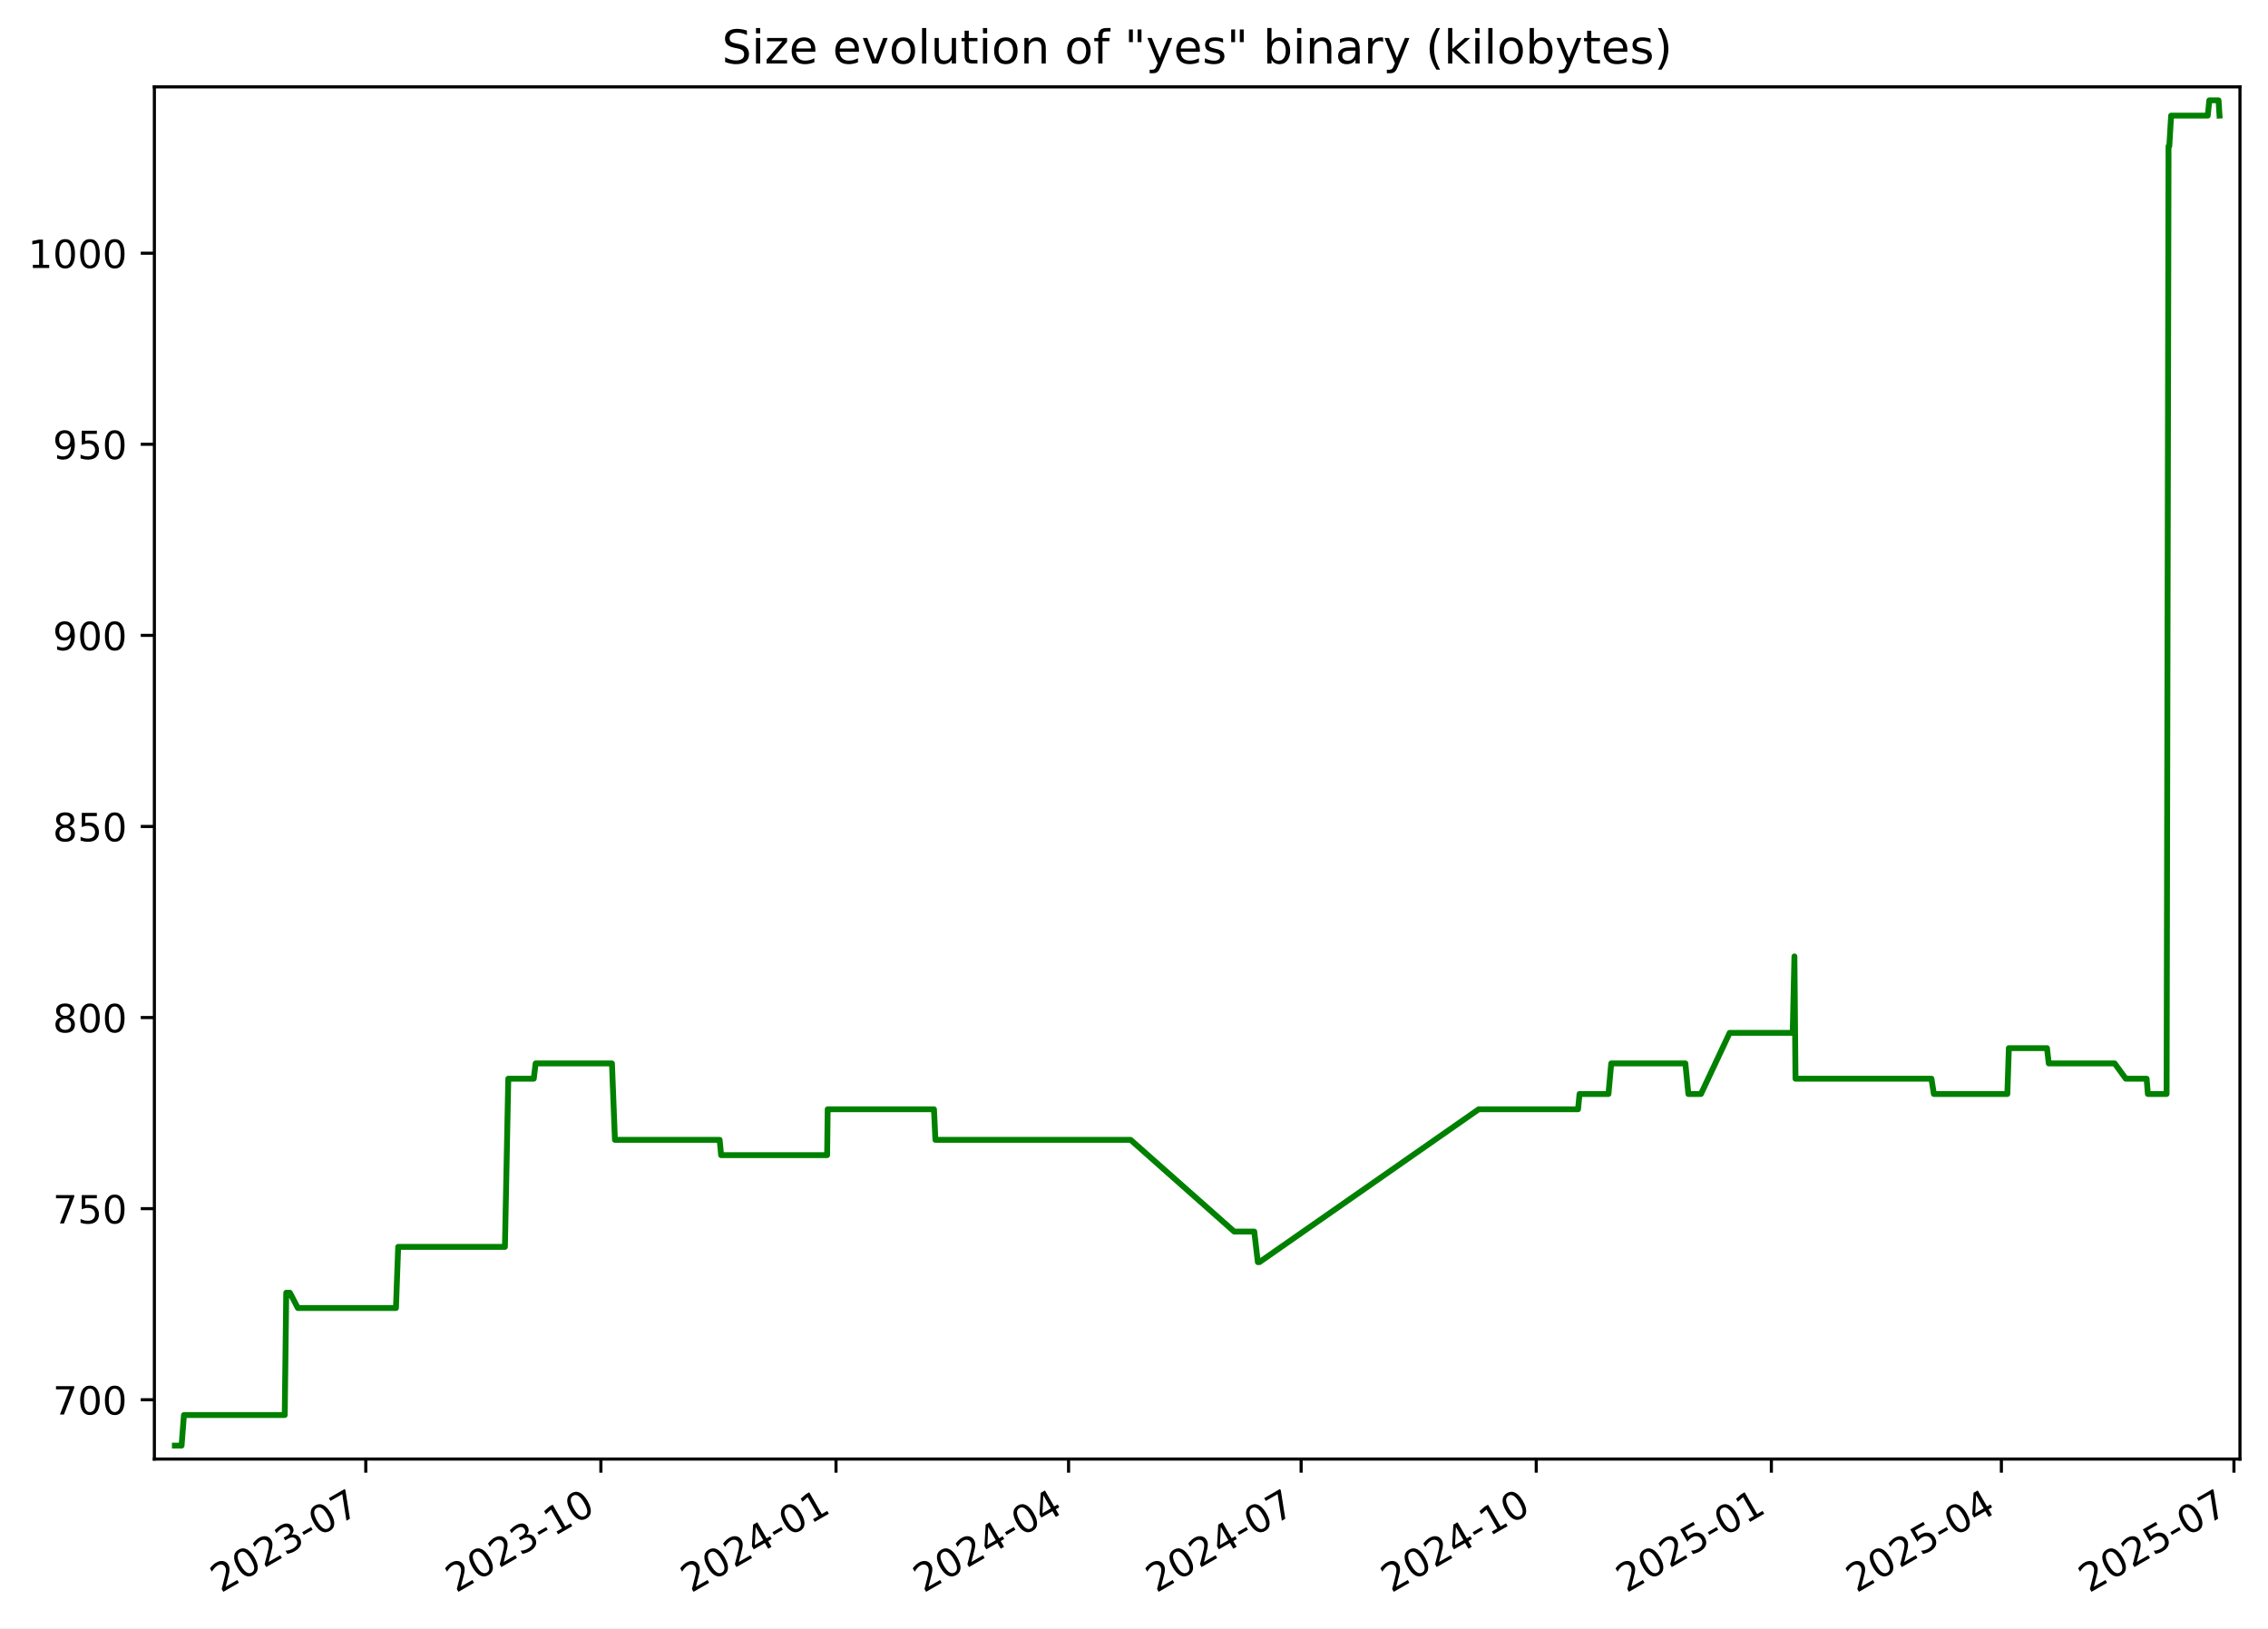
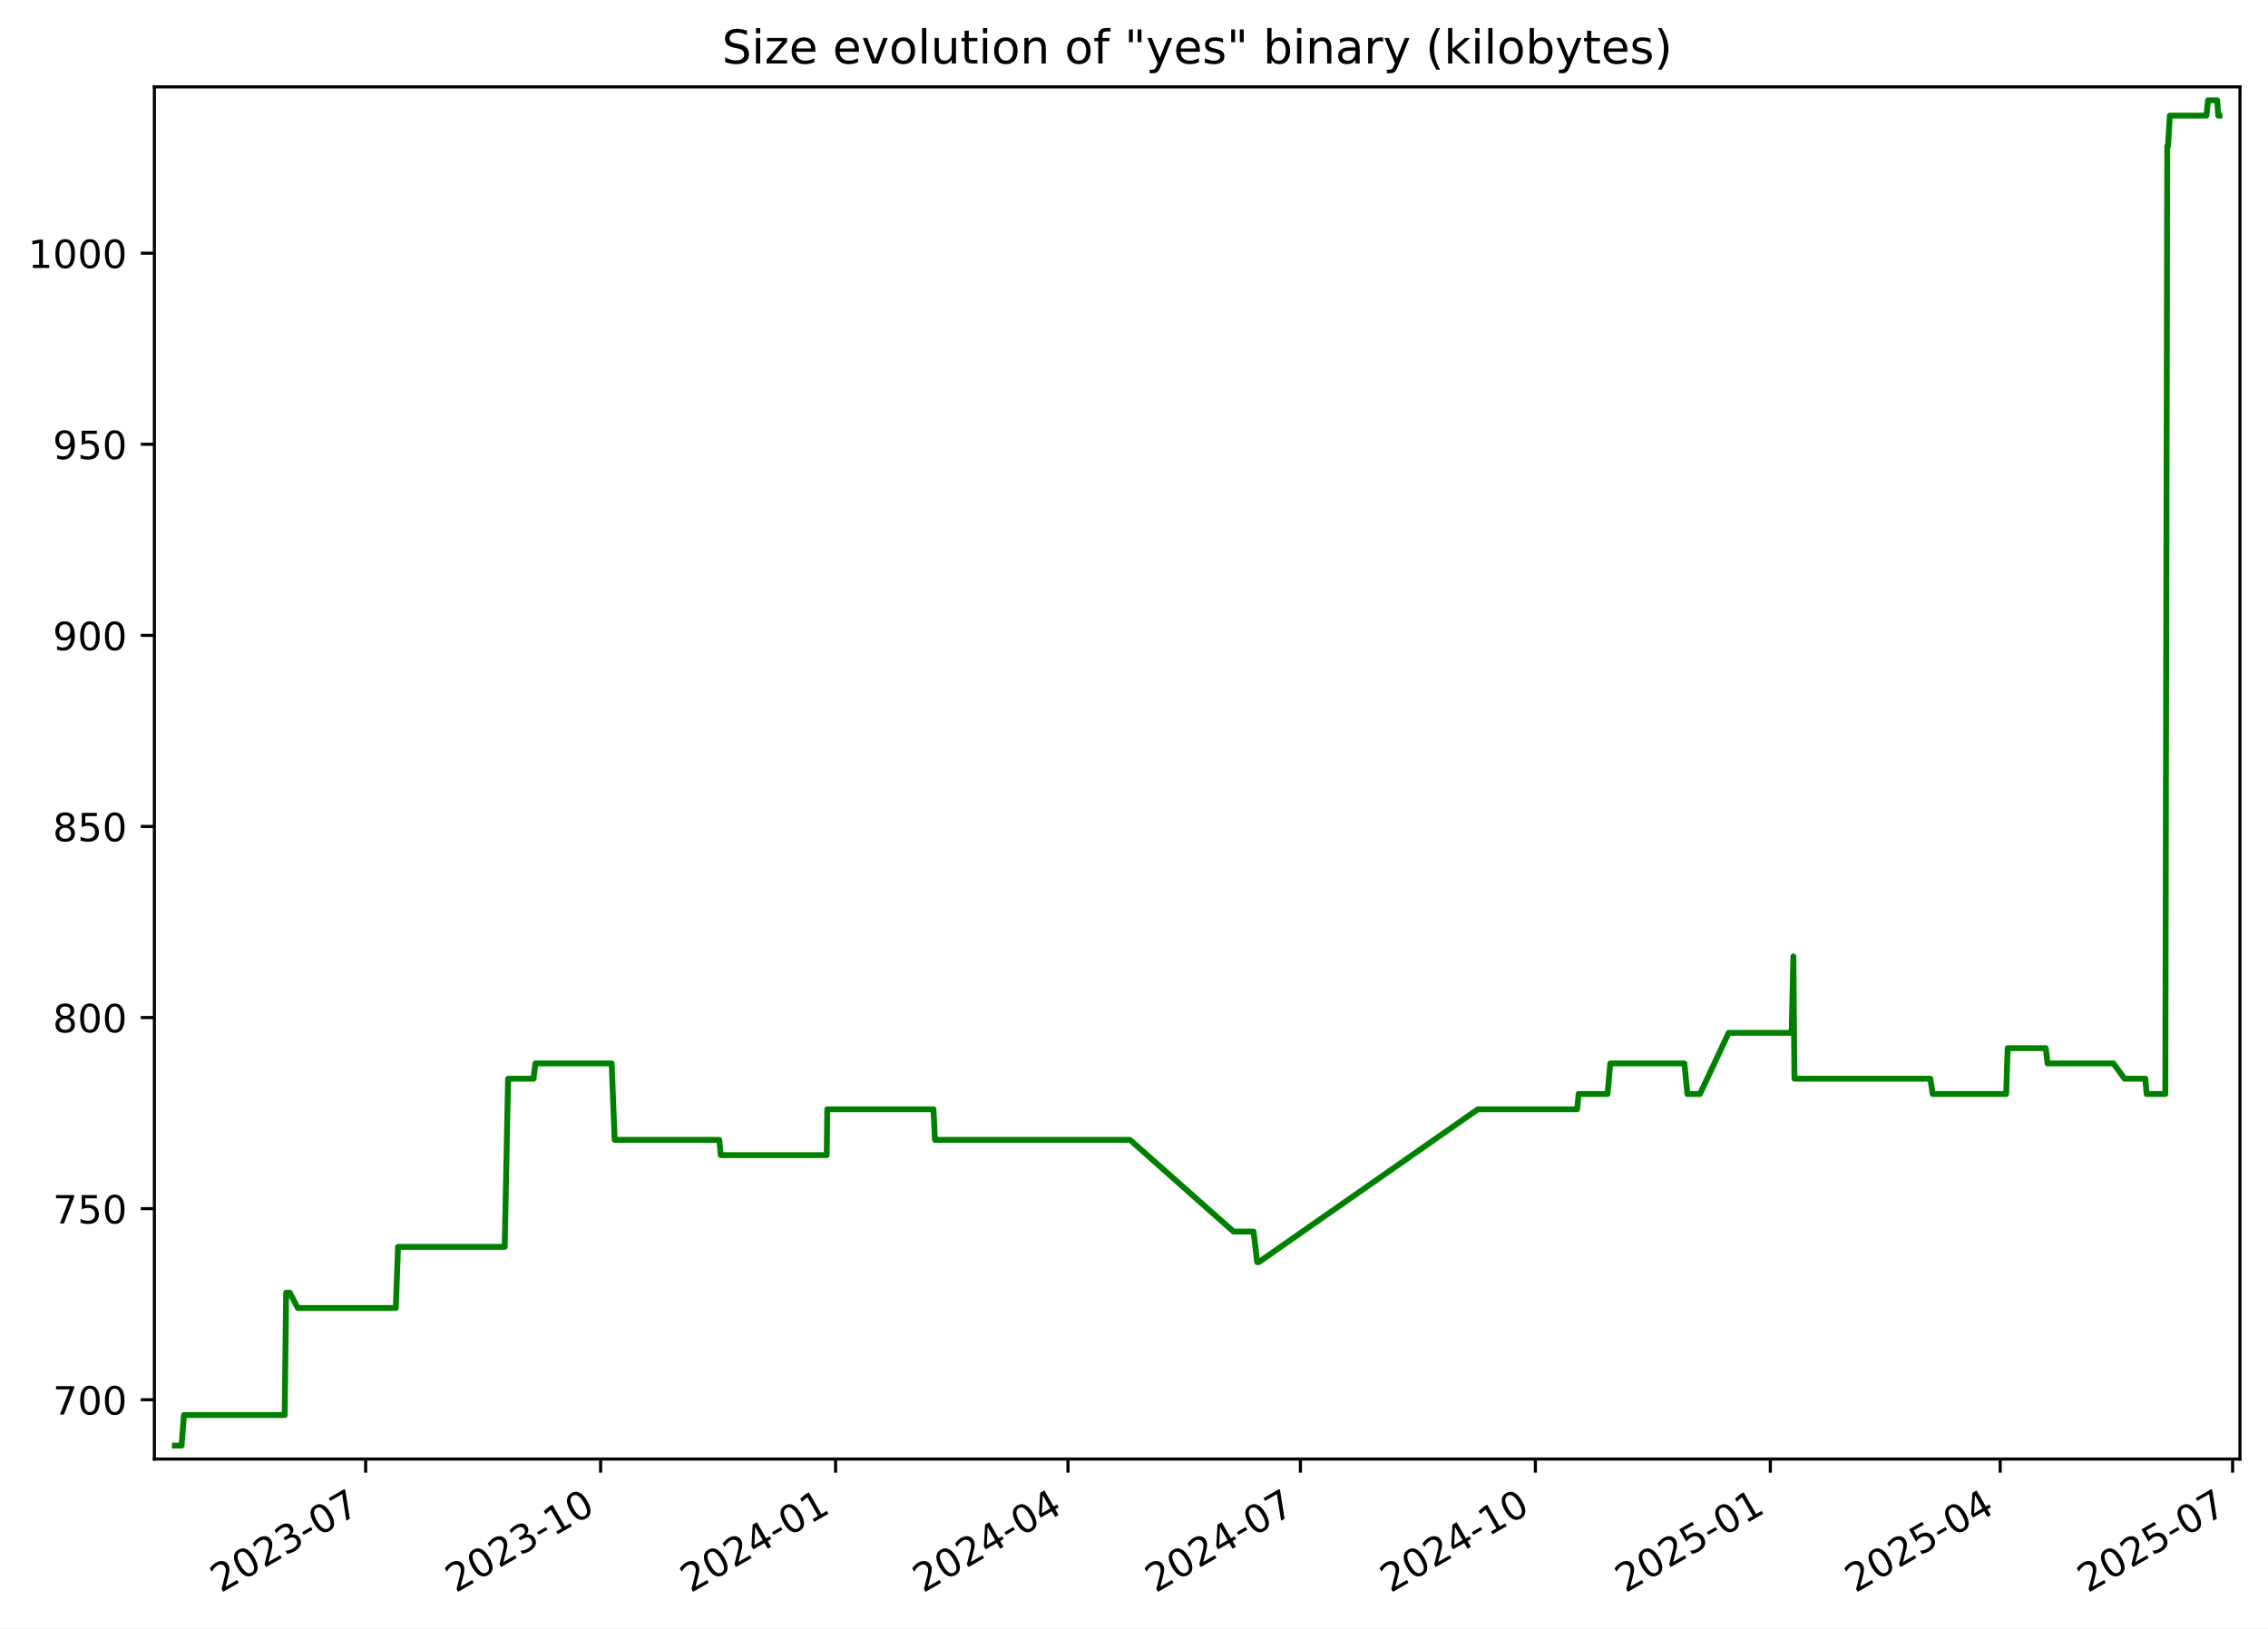
<svg xmlns="http://www.w3.org/2000/svg" xmlns:xlink="http://www.w3.org/1999/xlink" width="582.53pt" height="418.303pt" viewBox="0 0 582.53 418.303" version="1.1">
  <defs>
    <style type="text/css">*{stroke-linejoin: round; stroke-linecap: butt}</style>
  </defs>
  <g id="figure_1">
    <g id="patch_1">
      <path d="M -0 418.303  L 582.53 418.303  L 582.53 0  L -0 0  z " style="fill: #ffffff" />
    </g>
    <g id="axes_1">
      <g id="patch_2">
        <path d="M 39.65 374.83  L 575.33 374.83  L 575.33 22.318  L 39.65 22.318  z " style="fill: #ffffff" />
      </g>
      <g id="matplotlib.axis_1">
        <g id="xtick_1">
          <g id="line2d_1">
            <defs>
-               <path id="m4aa3a14811" d="M 0 0  L 0 3.5  " style="stroke: #000000; stroke-width: 0.8" />
+               <path id="m4ec9a7dc97" d="M 0 0  L 0 3.5  " style="stroke: #000000; stroke-width: 0.8" />
            </defs>
            <g>
-               <use xlink:href="#m4aa3a14811" x="93.949" y="374.83" style="stroke: #000000; stroke-width: 0.8" />
+               <use xlink:href="#m4ec9a7dc97" x="93.917" y="374.83" style="stroke: #000000; stroke-width: 0.8" />
            </g>
          </g>
          <g id="text_1">
-             <g transform="translate(56.72391 409.302) rotate(-30) scale(0.1 -0.1)">
+             <g transform="translate(56.69237 409.302) rotate(-30) scale(0.1 -0.1)">
              <defs>
                <path id="DejaVuSans-32" d="M 1228 531  L 3431 531  L 3431 0  L 469 0  L 469 531  Q 828 903 1448 1529  Q 2069 2156 2228 2338  Q 2531 2678 2651 2914  Q 2772 3150 2772 3378  Q 2772 3750 2511 3984  Q 2250 4219 1831 4219  Q 1534 4219 1204 4116  Q 875 4013 500 3803  L 500 4441  Q 881 4594 1212 4672  Q 1544 4750 1819 4750  Q 2544 4750 2975 4387  Q 3406 4025 3406 3419  Q 3406 3131 3298 2873  Q 3191 2616 2906 2266  Q 2828 2175 2409 1742  Q 1991 1309 1228 531  z " transform="scale(0.015625)" />
                <path id="DejaVuSans-30" d="M 2034 4250  Q 1547 4250 1301 3770  Q 1056 3291 1056 2328  Q 1056 1369 1301 889  Q 1547 409 2034 409  Q 2525 409 2770 889  Q 3016 1369 3016 2328  Q 3016 3291 2770 3770  Q 2525 4250 2034 4250  z M 2034 4750  Q 2819 4750 3233 4129  Q 3647 3509 3647 2328  Q 3647 1150 3233 529  Q 2819 -91 2034 -91  Q 1250 -91 836 529  Q 422 1150 422 2328  Q 422 3509 836 4129  Q 1250 4750 2034 4750  z " transform="scale(0.015625)" />
                <path id="DejaVuSans-33" d="M 2597 2516  Q 3050 2419 3304 2112  Q 3559 1806 3559 1356  Q 3559 666 3084 287  Q 2609 -91 1734 -91  Q 1441 -91 1130 -33  Q 819 25 488 141  L 488 750  Q 750 597 1062 519  Q 1375 441 1716 441  Q 2309 441 2620 675  Q 2931 909 2931 1356  Q 2931 1769 2642 2001  Q 2353 2234 1838 2234  L 1294 2234  L 1294 2753  L 1863 2753  Q 2328 2753 2575 2939  Q 2822 3125 2822 3475  Q 2822 3834 2567 4026  Q 2313 4219 1838 4219  Q 1578 4219 1281 4162  Q 984 4106 628 3988  L 628 4550  Q 988 4650 1302 4700  Q 1616 4750 1894 4750  Q 2613 4750 3031 4423  Q 3450 4097 3450 3541  Q 3450 3153 3228 2886  Q 3006 2619 2597 2516  z " transform="scale(0.015625)" />
                <path id="DejaVuSans-2d" d="M 313 2009  L 1997 2009  L 1997 1497  L 313 1497  L 313 2009  z " transform="scale(0.015625)" />
                <path id="DejaVuSans-37" d="M 525 4666  L 3525 4666  L 3525 4397  L 1831 0  L 1172 0  L 2766 4134  L 525 4134  L 525 4666  z " transform="scale(0.015625)" />
              </defs>
              <use xlink:href="#DejaVuSans-32" />
              <use xlink:href="#DejaVuSans-30" x="63.623" />
              <use xlink:href="#DejaVuSans-32" x="127.246" />
              <use xlink:href="#DejaVuSans-33" x="190.869" />
              <use xlink:href="#DejaVuSans-2d" x="254.492" />
              <use xlink:href="#DejaVuSans-30" x="290.576" />
              <use xlink:href="#DejaVuSans-37" x="354.199" />
            </g>
          </g>
        </g>
        <g id="xtick_2">
          <g id="line2d_2">
            <g>
-               <use xlink:href="#m4aa3a14811" x="154.338" y="374.83" style="stroke: #000000; stroke-width: 0.8" />
+               <use xlink:href="#m4ec9a7dc97" x="154.268" y="374.83" style="stroke: #000000; stroke-width: 0.8" />
            </g>
          </g>
          <g id="text_2">
-             <g transform="translate(117.1132 409.302) rotate(-30) scale(0.1 -0.1)">
+             <g transform="translate(117.0428 409.302) rotate(-30) scale(0.1 -0.1)">
              <defs>
                <path id="DejaVuSans-31" d="M 794 531  L 1825 531  L 1825 4091  L 703 3866  L 703 4441  L 1819 4666  L 2450 4666  L 2450 531  L 3481 531  L 3481 0  L 794 0  L 794 531  z " transform="scale(0.015625)" />
              </defs>
              <use xlink:href="#DejaVuSans-32" />
              <use xlink:href="#DejaVuSans-30" x="63.623" />
              <use xlink:href="#DejaVuSans-32" x="127.246" />
              <use xlink:href="#DejaVuSans-33" x="190.869" />
              <use xlink:href="#DejaVuSans-2d" x="254.492" />
              <use xlink:href="#DejaVuSans-31" x="290.576" />
              <use xlink:href="#DejaVuSans-30" x="354.199" />
            </g>
          </g>
        </g>
        <g id="xtick_3">
          <g id="line2d_3">
            <g>
-               <use xlink:href="#m4aa3a14811" x="214.727" y="374.83" style="stroke: #000000; stroke-width: 0.8" />
+               <use xlink:href="#m4ec9a7dc97" x="214.618" y="374.83" style="stroke: #000000; stroke-width: 0.8" />
            </g>
          </g>
          <g id="text_3">
-             <g transform="translate(177.5024 409.302) rotate(-30) scale(0.1 -0.1)">
+             <g transform="translate(177.3932 409.302) rotate(-30) scale(0.1 -0.1)">
              <defs>
                <path id="DejaVuSans-34" d="M 2419 4116  L 825 1625  L 2419 1625  L 2419 4116  z M 2253 4666  L 3047 4666  L 3047 1625  L 3713 1625  L 3713 1100  L 3047 1100  L 3047 0  L 2419 0  L 2419 1100  L 313 1100  L 313 1709  L 2253 4666  z " transform="scale(0.015625)" />
              </defs>
              <use xlink:href="#DejaVuSans-32" />
              <use xlink:href="#DejaVuSans-30" x="63.623" />
              <use xlink:href="#DejaVuSans-32" x="127.246" />
              <use xlink:href="#DejaVuSans-34" x="190.869" />
              <use xlink:href="#DejaVuSans-2d" x="254.492" />
              <use xlink:href="#DejaVuSans-30" x="290.576" />
              <use xlink:href="#DejaVuSans-31" x="354.199" />
            </g>
          </g>
        </g>
        <g id="xtick_4">
          <g id="line2d_4">
            <g>
-               <use xlink:href="#m4aa3a14811" x="274.46" y="374.83" style="stroke: #000000; stroke-width: 0.8" />
+               <use xlink:href="#m4ec9a7dc97" x="274.312" y="374.83" style="stroke: #000000; stroke-width: 0.8" />
            </g>
          </g>
          <g id="text_4">
-             <g transform="translate(237.2353 409.302) rotate(-30) scale(0.1 -0.1)">
+             <g transform="translate(237.0877 409.302) rotate(-30) scale(0.1 -0.1)">
              <use xlink:href="#DejaVuSans-32" />
              <use xlink:href="#DejaVuSans-30" x="63.623" />
              <use xlink:href="#DejaVuSans-32" x="127.246" />
              <use xlink:href="#DejaVuSans-34" x="190.869" />
              <use xlink:href="#DejaVuSans-2d" x="254.492" />
              <use xlink:href="#DejaVuSans-30" x="290.576" />
              <use xlink:href="#DejaVuSans-34" x="354.199" />
            </g>
          </g>
        </g>
        <g id="xtick_5">
          <g id="line2d_5">
            <g>
-               <use xlink:href="#m4aa3a14811" x="334.193" y="374.83" style="stroke: #000000; stroke-width: 0.8" />
+               <use xlink:href="#m4ec9a7dc97" x="334.007" y="374.83" style="stroke: #000000; stroke-width: 0.8" />
            </g>
          </g>
          <g id="text_5">
-             <g transform="translate(296.9681 409.302) rotate(-30) scale(0.1 -0.1)">
+             <g transform="translate(296.7821 409.302) rotate(-30) scale(0.1 -0.1)">
              <use xlink:href="#DejaVuSans-32" />
              <use xlink:href="#DejaVuSans-30" x="63.623" />
              <use xlink:href="#DejaVuSans-32" x="127.246" />
              <use xlink:href="#DejaVuSans-34" x="190.869" />
              <use xlink:href="#DejaVuSans-2d" x="254.492" />
              <use xlink:href="#DejaVuSans-30" x="290.576" />
              <use xlink:href="#DejaVuSans-37" x="354.199" />
            </g>
          </g>
        </g>
        <g id="xtick_6">
          <g id="line2d_6">
            <g>
-               <use xlink:href="#m4aa3a14811" x="394.582" y="374.83" style="stroke: #000000; stroke-width: 0.8" />
+               <use xlink:href="#m4ec9a7dc97" x="394.357" y="374.83" style="stroke: #000000; stroke-width: 0.8" />
            </g>
          </g>
          <g id="text_6">
-             <g transform="translate(357.3574 409.302) rotate(-30) scale(0.1 -0.1)">
+             <g transform="translate(357.1325 409.302) rotate(-30) scale(0.1 -0.1)">
              <use xlink:href="#DejaVuSans-32" />
              <use xlink:href="#DejaVuSans-30" x="63.623" />
              <use xlink:href="#DejaVuSans-32" x="127.246" />
              <use xlink:href="#DejaVuSans-34" x="190.869" />
              <use xlink:href="#DejaVuSans-2d" x="254.492" />
              <use xlink:href="#DejaVuSans-31" x="290.576" />
              <use xlink:href="#DejaVuSans-30" x="354.199" />
            </g>
          </g>
        </g>
        <g id="xtick_7">
          <g id="line2d_7">
            <g>
-               <use xlink:href="#m4aa3a14811" x="454.971" y="374.83" style="stroke: #000000; stroke-width: 0.8" />
+               <use xlink:href="#m4ec9a7dc97" x="454.708" y="374.83" style="stroke: #000000; stroke-width: 0.8" />
            </g>
          </g>
          <g id="text_7">
-             <g transform="translate(417.7467 409.302) rotate(-30) scale(0.1 -0.1)">
+             <g transform="translate(417.483 409.302) rotate(-30) scale(0.1 -0.1)">
              <defs>
                <path id="DejaVuSans-35" d="M 691 4666  L 3169 4666  L 3169 4134  L 1269 4134  L 1269 2991  Q 1406 3038 1543 3061  Q 1681 3084 1819 3084  Q 2600 3084 3056 2656  Q 3513 2228 3513 1497  Q 3513 744 3044 326  Q 2575 -91 1722 -91  Q 1428 -91 1123 -41  Q 819 9 494 109  L 494 744  Q 775 591 1075 516  Q 1375 441 1709 441  Q 2250 441 2565 725  Q 2881 1009 2881 1497  Q 2881 1984 2565 2268  Q 2250 2553 1709 2553  Q 1456 2553 1204 2497  Q 953 2441 691 2322  L 691 4666  z " transform="scale(0.015625)" />
              </defs>
              <use xlink:href="#DejaVuSans-32" />
              <use xlink:href="#DejaVuSans-30" x="63.623" />
              <use xlink:href="#DejaVuSans-32" x="127.246" />
              <use xlink:href="#DejaVuSans-35" x="190.869" />
              <use xlink:href="#DejaVuSans-2d" x="254.492" />
              <use xlink:href="#DejaVuSans-30" x="290.576" />
              <use xlink:href="#DejaVuSans-31" x="354.199" />
            </g>
          </g>
        </g>
        <g id="xtick_8">
          <g id="line2d_8">
            <g>
-               <use xlink:href="#m4aa3a14811" x="514.048" y="374.83" style="stroke: #000000; stroke-width: 0.8" />
+               <use xlink:href="#m4ec9a7dc97" x="513.746" y="374.83" style="stroke: #000000; stroke-width: 0.8" />
            </g>
          </g>
          <g id="text_8">
-             <g transform="translate(476.8231 409.302) rotate(-30) scale(0.1 -0.1)">
+             <g transform="translate(476.5214 409.302) rotate(-30) scale(0.1 -0.1)">
              <use xlink:href="#DejaVuSans-32" />
              <use xlink:href="#DejaVuSans-30" x="63.623" />
              <use xlink:href="#DejaVuSans-32" x="127.246" />
              <use xlink:href="#DejaVuSans-35" x="190.869" />
              <use xlink:href="#DejaVuSans-2d" x="254.492" />
              <use xlink:href="#DejaVuSans-30" x="290.576" />
              <use xlink:href="#DejaVuSans-34" x="354.199" />
            </g>
          </g>
        </g>
        <g id="xtick_9">
          <g id="line2d_9">
            <g>
-               <use xlink:href="#m4aa3a14811" x="573.781" y="374.83" style="stroke: #000000; stroke-width: 0.8" />
+               <use xlink:href="#m4ec9a7dc97" x="573.441" y="374.83" style="stroke: #000000; stroke-width: 0.8" />
            </g>
          </g>
          <g id="text_9">
-             <g transform="translate(536.556 409.302) rotate(-30) scale(0.1 -0.1)">
+             <g transform="translate(536.2159 409.302) rotate(-30) scale(0.1 -0.1)">
              <use xlink:href="#DejaVuSans-32" />
              <use xlink:href="#DejaVuSans-30" x="63.623" />
              <use xlink:href="#DejaVuSans-32" x="127.246" />
              <use xlink:href="#DejaVuSans-35" x="190.869" />
              <use xlink:href="#DejaVuSans-2d" x="254.492" />
              <use xlink:href="#DejaVuSans-30" x="290.576" />
              <use xlink:href="#DejaVuSans-37" x="354.199" />
            </g>
          </g>
        </g>
      </g>
      <g id="matplotlib.axis_2">
        <g id="ytick_1">
          <g id="line2d_10">
            <defs>
-               <path id="mebef645357" d="M 0 0  L -3.5 0  " style="stroke: #000000; stroke-width: 0.8" />
+               <path id="m70f1859075" d="M 0 0  L -3.5 0  " style="stroke: #000000; stroke-width: 0.8" />
            </defs>
            <g>
-               <use xlink:href="#mebef645357" x="39.65" y="359.592" style="stroke: #000000; stroke-width: 0.8" />
+               <use xlink:href="#m70f1859075" x="39.65" y="359.592" style="stroke: #000000; stroke-width: 0.8" />
            </g>
          </g>
          <g id="text_10">
            <g transform="translate(13.5625 363.3915) scale(0.1 -0.1)">
              <use xlink:href="#DejaVuSans-37" />
              <use xlink:href="#DejaVuSans-30" x="63.623" />
              <use xlink:href="#DejaVuSans-30" x="127.246" />
            </g>
          </g>
        </g>
        <g id="ytick_2">
          <g id="line2d_11">
            <g>
-               <use xlink:href="#mebef645357" x="39.65" y="310.501" style="stroke: #000000; stroke-width: 0.8" />
+               <use xlink:href="#m70f1859075" x="39.65" y="310.501" style="stroke: #000000; stroke-width: 0.8" />
            </g>
          </g>
          <g id="text_11">
            <g transform="translate(13.5625 314.3006) scale(0.1 -0.1)">
              <use xlink:href="#DejaVuSans-37" />
              <use xlink:href="#DejaVuSans-35" x="63.623" />
              <use xlink:href="#DejaVuSans-30" x="127.246" />
            </g>
          </g>
        </g>
        <g id="ytick_3">
          <g id="line2d_12">
            <g>
-               <use xlink:href="#mebef645357" x="39.65" y="261.41" style="stroke: #000000; stroke-width: 0.8" />
+               <use xlink:href="#m70f1859075" x="39.65" y="261.41" style="stroke: #000000; stroke-width: 0.8" />
            </g>
          </g>
          <g id="text_12">
            <g transform="translate(13.5625 265.2097) scale(0.1 -0.1)">
              <defs>
                <path id="DejaVuSans-38" d="M 2034 2216  Q 1584 2216 1326 1975  Q 1069 1734 1069 1313  Q 1069 891 1326 650  Q 1584 409 2034 409  Q 2484 409 2743 651  Q 3003 894 3003 1313  Q 3003 1734 2745 1975  Q 2488 2216 2034 2216  z M 1403 2484  Q 997 2584 770 2862  Q 544 3141 544 3541  Q 544 4100 942 4425  Q 1341 4750 2034 4750  Q 2731 4750 3128 4425  Q 3525 4100 3525 3541  Q 3525 3141 3298 2862  Q 3072 2584 2669 2484  Q 3125 2378 3379 2068  Q 3634 1759 3634 1313  Q 3634 634 3220 271  Q 2806 -91 2034 -91  Q 1263 -91 848 271  Q 434 634 434 1313  Q 434 1759 690 2068  Q 947 2378 1403 2484  z M 1172 3481  Q 1172 3119 1398 2916  Q 1625 2713 2034 2713  Q 2441 2713 2670 2916  Q 2900 3119 2900 3481  Q 2900 3844 2670 4047  Q 2441 4250 2034 4250  Q 1625 4250 1398 4047  Q 1172 3844 1172 3481  z " transform="scale(0.015625)" />
              </defs>
              <use xlink:href="#DejaVuSans-38" />
              <use xlink:href="#DejaVuSans-30" x="63.623" />
              <use xlink:href="#DejaVuSans-30" x="127.246" />
            </g>
          </g>
        </g>
        <g id="ytick_4">
          <g id="line2d_13">
            <g>
-               <use xlink:href="#mebef645357" x="39.65" y="212.32" style="stroke: #000000; stroke-width: 0.8" />
+               <use xlink:href="#m70f1859075" x="39.65" y="212.32" style="stroke: #000000; stroke-width: 0.8" />
            </g>
          </g>
          <g id="text_13">
            <g transform="translate(13.5625 216.1188) scale(0.1 -0.1)">
              <use xlink:href="#DejaVuSans-38" />
              <use xlink:href="#DejaVuSans-35" x="63.623" />
              <use xlink:href="#DejaVuSans-30" x="127.246" />
            </g>
          </g>
        </g>
        <g id="ytick_5">
          <g id="line2d_14">
            <g>
-               <use xlink:href="#mebef645357" x="39.65" y="163.229" style="stroke: #000000; stroke-width: 0.8" />
+               <use xlink:href="#m70f1859075" x="39.65" y="163.229" style="stroke: #000000; stroke-width: 0.8" />
            </g>
          </g>
          <g id="text_14">
            <g transform="translate(13.5625 167.0279) scale(0.1 -0.1)">
              <defs>
                <path id="DejaVuSans-39" d="M 703 97  L 703 672  Q 941 559 1184 500  Q 1428 441 1663 441  Q 2288 441 2617 861  Q 2947 1281 2994 2138  Q 2813 1869 2534 1725  Q 2256 1581 1919 1581  Q 1219 1581 811 2004  Q 403 2428 403 3163  Q 403 3881 828 4315  Q 1253 4750 1959 4750  Q 2769 4750 3195 4129  Q 3622 3509 3622 2328  Q 3622 1225 3098 567  Q 2575 -91 1691 -91  Q 1453 -91 1209 -44  Q 966 3 703 97  z M 1959 2075  Q 2384 2075 2632 2365  Q 2881 2656 2881 3163  Q 2881 3666 2632 3958  Q 2384 4250 1959 4250  Q 1534 4250 1286 3958  Q 1038 3666 1038 3163  Q 1038 2656 1286 2365  Q 1534 2075 1959 2075  z " transform="scale(0.015625)" />
              </defs>
              <use xlink:href="#DejaVuSans-39" />
              <use xlink:href="#DejaVuSans-30" x="63.623" />
              <use xlink:href="#DejaVuSans-30" x="127.246" />
            </g>
          </g>
        </g>
        <g id="ytick_6">
          <g id="line2d_15">
            <g>
-               <use xlink:href="#mebef645357" x="39.65" y="114.138" style="stroke: #000000; stroke-width: 0.8" />
+               <use xlink:href="#m70f1859075" x="39.65" y="114.138" style="stroke: #000000; stroke-width: 0.8" />
            </g>
          </g>
          <g id="text_15">
            <g transform="translate(13.5625 117.937) scale(0.1 -0.1)">
              <use xlink:href="#DejaVuSans-39" />
              <use xlink:href="#DejaVuSans-35" x="63.623" />
              <use xlink:href="#DejaVuSans-30" x="127.246" />
            </g>
          </g>
        </g>
        <g id="ytick_7">
          <g id="line2d_16">
            <g>
-               <use xlink:href="#mebef645357" x="39.65" y="65.047" style="stroke: #000000; stroke-width: 0.8" />
+               <use xlink:href="#m70f1859075" x="39.65" y="65.047" style="stroke: #000000; stroke-width: 0.8" />
            </g>
          </g>
          <g id="text_16">
            <g transform="translate(7.2 68.84607) scale(0.1 -0.1)">
              <use xlink:href="#DejaVuSans-31" />
              <use xlink:href="#DejaVuSans-30" x="63.623" />
              <use xlink:href="#DejaVuSans-30" x="127.246" />
              <use xlink:href="#DejaVuSans-30" x="190.869" />
            </g>
          </g>
        </g>
      </g>
      <g id="line2d_17">
-         <path d="M 44.902 371.374  L 46.639 371.374  L 47.247 363.52  L 73.136 363.52  L 73.52 332.101  L 74.458 332.101  L 76.504 336.029  L 101.701 336.029  L 102.272 320.32  L 129.689 320.32  L 130.553 277.12  L 137.094 277.12  L 137.577 273.192  L 157.18 273.192  L 157.942 292.829  L 184.84 292.829  L 185.216 296.756  L 212.449 296.756  L 212.591 284.974  L 239.891 284.974  L 240.259 292.829  L 290.398 292.829  L 317.003 316.392  L 322.152 316.392  L 323.076 324.247  L 323.476 324.247  L 379.803 284.974  L 405.319 284.974  L 405.701 281.047  L 413.131 281.047  L 413.841 273.192  L 432.885 273.192  L 433.655 281.047  L 436.887 281.047  L 444.26 265.338  L 460.456 265.338  L 460.894 245.701  L 461.169 277.12  L 496.087 277.12  L 496.705 281.047  L 515.583 281.047  L 515.97 269.265  L 525.763 269.265  L 526.22 273.192  L 543.142 273.192  L 546.01 277.12  L 551.357 277.12  L 551.673 281.047  L 556.485 281.047  L 556.983 37.556  L 557.178 37.556  L 557.646 29.701  L 567.059 29.701  L 567.458 25.774  L 569.825 25.774  L 570.078 29.701  L 570.078 29.701  " clip-path="url(#p2db98275f5)" style="fill: none; stroke: #008000; stroke-width: 1.5; stroke-linecap: square" />
+         <path d="M 44.902 371.374  L 46.638 371.374  L 47.246 363.52  L 73.118 363.52  L 73.502 332.101  L 74.439 332.101  L 76.484 336.029  L 101.664 336.029  L 102.235 320.32  L 129.634 320.32  L 130.498 277.12  L 137.035 277.12  L 137.517 273.192  L 157.108 273.192  L 157.869 292.829  L 184.75 292.829  L 185.126 296.756  L 212.342 296.756  L 212.483 284.974  L 239.765 284.974  L 240.134 292.829  L 290.24 292.829  L 316.828 316.392  L 321.973 316.392  L 322.897 324.247  L 323.297 324.247  L 379.588 284.974  L 405.087 284.974  L 405.469 281.047  L 412.894 281.047  L 413.604 273.192  L 432.635 273.192  L 433.405 281.047  L 436.635 281.047  L 444.003 265.338  L 460.189 265.338  L 460.626 245.701  L 460.901 277.12  L 495.797 277.12  L 496.414 281.047  L 515.281 281.047  L 515.667 269.265  L 525.453 269.265  L 525.911 273.192  L 542.821 273.192  L 545.688 277.12  L 551.032 277.12  L 551.347 281.047  L 556.156 281.047  L 556.654 37.556  L 556.849 37.556  L 557.316 29.701  L 566.724 29.701  L 567.122 25.774  L 569.487 25.774  L 569.741 29.701  L 570.078 29.701  L 570.078 29.701  " clip-path="url(#pdd749e60d8)" style="fill: none; stroke: #008000; stroke-width: 1.5; stroke-linecap: square" />
      </g>
      <g id="patch_3">
        <path d="M 39.65 374.83  L 39.65 22.318  " style="fill: none; stroke: #000000; stroke-width: 0.8; stroke-linejoin: miter; stroke-linecap: square" />
      </g>
      <g id="patch_4">
        <path d="M 575.33 374.83  L 575.33 22.318  " style="fill: none; stroke: #000000; stroke-width: 0.8; stroke-linejoin: miter; stroke-linecap: square" />
      </g>
      <g id="patch_5">
        <path d="M 39.65 374.83  L 575.33 374.83  " style="fill: none; stroke: #000000; stroke-width: 0.8; stroke-linejoin: miter; stroke-linecap: square" />
      </g>
      <g id="patch_6">
        <path d="M 39.65 22.318  L 575.33 22.318  " style="fill: none; stroke: #000000; stroke-width: 0.8; stroke-linejoin: miter; stroke-linecap: square" />
      </g>
      <g id="text_17">
        <g transform="translate(185.4256 16.31812) scale(0.12 -0.12)">
          <defs>
            <path id="DejaVuSans-53" d="M 3425 4513  L 3425 3897  Q 3066 4069 2747 4153  Q 2428 4238 2131 4238  Q 1616 4238 1336 4038  Q 1056 3838 1056 3469  Q 1056 3159 1242 3001  Q 1428 2844 1947 2747  L 2328 2669  Q 3034 2534 3370 2195  Q 3706 1856 3706 1288  Q 3706 609 3251 259  Q 2797 -91 1919 -91  Q 1588 -91 1214 -16  Q 841 59 441 206  L 441 856  Q 825 641 1194 531  Q 1563 422 1919 422  Q 2459 422 2753 634  Q 3047 847 3047 1241  Q 3047 1584 2836 1778  Q 2625 1972 2144 2069  L 1759 2144  Q 1053 2284 737 2584  Q 422 2884 422 3419  Q 422 4038 858 4394  Q 1294 4750 2059 4750  Q 2388 4750 2728 4690  Q 3069 4631 3425 4513  z " transform="scale(0.015625)" />
            <path id="DejaVuSans-69" d="M 603 3500  L 1178 3500  L 1178 0  L 603 0  L 603 3500  z M 603 4863  L 1178 4863  L 1178 4134  L 603 4134  L 603 4863  z " transform="scale(0.015625)" />
            <path id="DejaVuSans-7a" d="M 353 3500  L 3084 3500  L 3084 2975  L 922 459  L 3084 459  L 3084 0  L 275 0  L 275 525  L 2438 3041  L 353 3041  L 353 3500  z " transform="scale(0.015625)" />
            <path id="DejaVuSans-65" d="M 3597 1894  L 3597 1613  L 953 1613  Q 991 1019 1311 708  Q 1631 397 2203 397  Q 2534 397 2845 478  Q 3156 559 3463 722  L 3463 178  Q 3153 47 2828 -22  Q 2503 -91 2169 -91  Q 1331 -91 842 396  Q 353 884 353 1716  Q 353 2575 817 3079  Q 1281 3584 2069 3584  Q 2775 3584 3186 3129  Q 3597 2675 3597 1894  z M 3022 2063  Q 3016 2534 2758 2815  Q 2500 3097 2075 3097  Q 1594 3097 1305 2825  Q 1016 2553 972 2059  L 3022 2063  z " transform="scale(0.015625)" />
            <path id="DejaVuSans-20" transform="scale(0.015625)" />
            <path id="DejaVuSans-76" d="M 191 3500  L 800 3500  L 1894 563  L 2988 3500  L 3597 3500  L 2284 0  L 1503 0  L 191 3500  z " transform="scale(0.015625)" />
            <path id="DejaVuSans-6f" d="M 1959 3097  Q 1497 3097 1228 2736  Q 959 2375 959 1747  Q 959 1119 1226 758  Q 1494 397 1959 397  Q 2419 397 2687 759  Q 2956 1122 2956 1747  Q 2956 2369 2687 2733  Q 2419 3097 1959 3097  z M 1959 3584  Q 2709 3584 3137 3096  Q 3566 2609 3566 1747  Q 3566 888 3137 398  Q 2709 -91 1959 -91  Q 1206 -91 779 398  Q 353 888 353 1747  Q 353 2609 779 3096  Q 1206 3584 1959 3584  z " transform="scale(0.015625)" />
            <path id="DejaVuSans-6c" d="M 603 4863  L 1178 4863  L 1178 0  L 603 0  L 603 4863  z " transform="scale(0.015625)" />
            <path id="DejaVuSans-75" d="M 544 1381  L 544 3500  L 1119 3500  L 1119 1403  Q 1119 906 1312 657  Q 1506 409 1894 409  Q 2359 409 2629 706  Q 2900 1003 2900 1516  L 2900 3500  L 3475 3500  L 3475 0  L 2900 0  L 2900 538  Q 2691 219 2414 64  Q 2138 -91 1772 -91  Q 1169 -91 856 284  Q 544 659 544 1381  z M 1991 3584  L 1991 3584  z " transform="scale(0.015625)" />
            <path id="DejaVuSans-74" d="M 1172 4494  L 1172 3500  L 2356 3500  L 2356 3053  L 1172 3053  L 1172 1153  Q 1172 725 1289 603  Q 1406 481 1766 481  L 2356 481  L 2356 0  L 1766 0  Q 1100 0 847 248  Q 594 497 594 1153  L 594 3053  L 172 3053  L 172 3500  L 594 3500  L 594 4494  L 1172 4494  z " transform="scale(0.015625)" />
            <path id="DejaVuSans-6e" d="M 3513 2113  L 3513 0  L 2938 0  L 2938 2094  Q 2938 2591 2744 2837  Q 2550 3084 2163 3084  Q 1697 3084 1428 2787  Q 1159 2491 1159 1978  L 1159 0  L 581 0  L 581 3500  L 1159 3500  L 1159 2956  Q 1366 3272 1645 3428  Q 1925 3584 2291 3584  Q 2894 3584 3203 3211  Q 3513 2838 3513 2113  z " transform="scale(0.015625)" />
            <path id="DejaVuSans-66" d="M 2375 4863  L 2375 4384  L 1825 4384  Q 1516 4384 1395 4259  Q 1275 4134 1275 3809  L 1275 3500  L 2222 3500  L 2222 3053  L 1275 3053  L 1275 0  L 697 0  L 697 3053  L 147 3053  L 147 3500  L 697 3500  L 697 3744  Q 697 4328 969 4595  Q 1241 4863 1831 4863  L 2375 4863  z " transform="scale(0.015625)" />
            <path id="DejaVuSans-22" d="M 1147 4666  L 1147 2931  L 616 2931  L 616 4666  L 1147 4666  z M 2328 4666  L 2328 2931  L 1797 2931  L 1797 4666  L 2328 4666  z " transform="scale(0.015625)" />
            <path id="DejaVuSans-79" d="M 2059 -325  Q 1816 -950 1584 -1140  Q 1353 -1331 966 -1331  L 506 -1331  L 506 -850  L 844 -850  Q 1081 -850 1212 -737  Q 1344 -625 1503 -206  L 1606 56  L 191 3500  L 800 3500  L 1894 763  L 2988 3500  L 3597 3500  L 2059 -325  z " transform="scale(0.015625)" />
            <path id="DejaVuSans-73" d="M 2834 3397  L 2834 2853  Q 2591 2978 2328 3040  Q 2066 3103 1784 3103  Q 1356 3103 1142 2972  Q 928 2841 928 2578  Q 928 2378 1081 2264  Q 1234 2150 1697 2047  L 1894 2003  Q 2506 1872 2764 1633  Q 3022 1394 3022 966  Q 3022 478 2636 193  Q 2250 -91 1575 -91  Q 1294 -91 989 -36  Q 684 19 347 128  L 347 722  Q 666 556 975 473  Q 1284 391 1588 391  Q 1994 391 2212 530  Q 2431 669 2431 922  Q 2431 1156 2273 1281  Q 2116 1406 1581 1522  L 1381 1569  Q 847 1681 609 1914  Q 372 2147 372 2553  Q 372 3047 722 3315  Q 1072 3584 1716 3584  Q 2034 3584 2315 3537  Q 2597 3491 2834 3397  z " transform="scale(0.015625)" />
            <path id="DejaVuSans-62" d="M 3116 1747  Q 3116 2381 2855 2742  Q 2594 3103 2138 3103  Q 1681 3103 1420 2742  Q 1159 2381 1159 1747  Q 1159 1113 1420 752  Q 1681 391 2138 391  Q 2594 391 2855 752  Q 3116 1113 3116 1747  z M 1159 2969  Q 1341 3281 1617 3432  Q 1894 3584 2278 3584  Q 2916 3584 3314 3078  Q 3713 2572 3713 1747  Q 3713 922 3314 415  Q 2916 -91 2278 -91  Q 1894 -91 1617 61  Q 1341 213 1159 525  L 1159 0  L 581 0  L 581 4863  L 1159 4863  L 1159 2969  z " transform="scale(0.015625)" />
            <path id="DejaVuSans-61" d="M 2194 1759  Q 1497 1759 1228 1600  Q 959 1441 959 1056  Q 959 750 1161 570  Q 1363 391 1709 391  Q 2188 391 2477 730  Q 2766 1069 2766 1631  L 2766 1759  L 2194 1759  z M 3341 1997  L 3341 0  L 2766 0  L 2766 531  Q 2569 213 2275 61  Q 1981 -91 1556 -91  Q 1019 -91 701 211  Q 384 513 384 1019  Q 384 1609 779 1909  Q 1175 2209 1959 2209  L 2766 2209  L 2766 2266  Q 2766 2663 2505 2880  Q 2244 3097 1772 3097  Q 1472 3097 1187 3025  Q 903 2953 641 2809  L 641 3341  Q 956 3463 1253 3523  Q 1550 3584 1831 3584  Q 2591 3584 2966 3190  Q 3341 2797 3341 1997  z " transform="scale(0.015625)" />
            <path id="DejaVuSans-72" d="M 2631 2963  Q 2534 3019 2420 3045  Q 2306 3072 2169 3072  Q 1681 3072 1420 2755  Q 1159 2438 1159 1844  L 1159 0  L 581 0  L 581 3500  L 1159 3500  L 1159 2956  Q 1341 3275 1631 3429  Q 1922 3584 2338 3584  Q 2397 3584 2469 3576  Q 2541 3569 2628 3553  L 2631 2963  z " transform="scale(0.015625)" />
            <path id="DejaVuSans-28" d="M 1984 4856  Q 1566 4138 1362 3434  Q 1159 2731 1159 2009  Q 1159 1288 1364 580  Q 1569 -128 1984 -844  L 1484 -844  Q 1016 -109 783 600  Q 550 1309 550 2009  Q 550 2706 781 3412  Q 1013 4119 1484 4856  L 1984 4856  z " transform="scale(0.015625)" />
            <path id="DejaVuSans-6b" d="M 581 4863  L 1159 4863  L 1159 1991  L 2875 3500  L 3609 3500  L 1753 1863  L 3688 0  L 2938 0  L 1159 1709  L 1159 0  L 581 0  L 581 4863  z " transform="scale(0.015625)" />
            <path id="DejaVuSans-29" d="M 513 4856  L 1013 4856  Q 1481 4119 1714 3412  Q 1947 2706 1947 2009  Q 1947 1309 1714 600  Q 1481 -109 1013 -844  L 513 -844  Q 928 -128 1133 580  Q 1338 1288 1338 2009  Q 1338 2731 1133 3434  Q 928 4138 513 4856  z " transform="scale(0.015625)" />
          </defs>
          <use xlink:href="#DejaVuSans-53" />
          <use xlink:href="#DejaVuSans-69" x="63.477" />
          <use xlink:href="#DejaVuSans-7a" x="91.26" />
          <use xlink:href="#DejaVuSans-65" x="143.75" />
          <use xlink:href="#DejaVuSans-20" x="205.273" />
          <use xlink:href="#DejaVuSans-65" x="237.061" />
          <use xlink:href="#DejaVuSans-76" x="298.584" />
          <use xlink:href="#DejaVuSans-6f" x="357.764" />
          <use xlink:href="#DejaVuSans-6c" x="418.945" />
          <use xlink:href="#DejaVuSans-75" x="446.729" />
          <use xlink:href="#DejaVuSans-74" x="510.107" />
          <use xlink:href="#DejaVuSans-69" x="549.316" />
          <use xlink:href="#DejaVuSans-6f" x="577.1" />
          <use xlink:href="#DejaVuSans-6e" x="638.281" />
          <use xlink:href="#DejaVuSans-20" x="701.66" />
          <use xlink:href="#DejaVuSans-6f" x="733.447" />
          <use xlink:href="#DejaVuSans-66" x="794.629" />
          <use xlink:href="#DejaVuSans-20" x="829.834" />
          <use xlink:href="#DejaVuSans-22" x="861.621" />
          <use xlink:href="#DejaVuSans-79" x="907.617" />
          <use xlink:href="#DejaVuSans-65" x="966.797" />
          <use xlink:href="#DejaVuSans-73" x="1028.32" />
          <use xlink:href="#DejaVuSans-22" x="1080.42" />
          <use xlink:href="#DejaVuSans-20" x="1126.416" />
          <use xlink:href="#DejaVuSans-62" x="1158.203" />
          <use xlink:href="#DejaVuSans-69" x="1221.68" />
          <use xlink:href="#DejaVuSans-6e" x="1249.463" />
          <use xlink:href="#DejaVuSans-61" x="1312.842" />
          <use xlink:href="#DejaVuSans-72" x="1374.121" />
          <use xlink:href="#DejaVuSans-79" x="1415.234" />
          <use xlink:href="#DejaVuSans-20" x="1474.414" />
          <use xlink:href="#DejaVuSans-28" x="1506.201" />
          <use xlink:href="#DejaVuSans-6b" x="1545.215" />
          <use xlink:href="#DejaVuSans-69" x="1603.125" />
          <use xlink:href="#DejaVuSans-6c" x="1630.908" />
          <use xlink:href="#DejaVuSans-6f" x="1658.691" />
          <use xlink:href="#DejaVuSans-62" x="1719.873" />
          <use xlink:href="#DejaVuSans-79" x="1783.35" />
          <use xlink:href="#DejaVuSans-74" x="1842.529" />
          <use xlink:href="#DejaVuSans-65" x="1881.738" />
          <use xlink:href="#DejaVuSans-73" x="1943.262" />
          <use xlink:href="#DejaVuSans-29" x="1995.361" />
        </g>
      </g>
    </g>
  </g>
  <defs>
-     <clipPath id="p2db98275f5">
+     <clipPath id="pdd749e60d8">
      <rect x="39.65" y="22.318" width="535.68" height="352.512" />
    </clipPath>
  </defs>
</svg>
